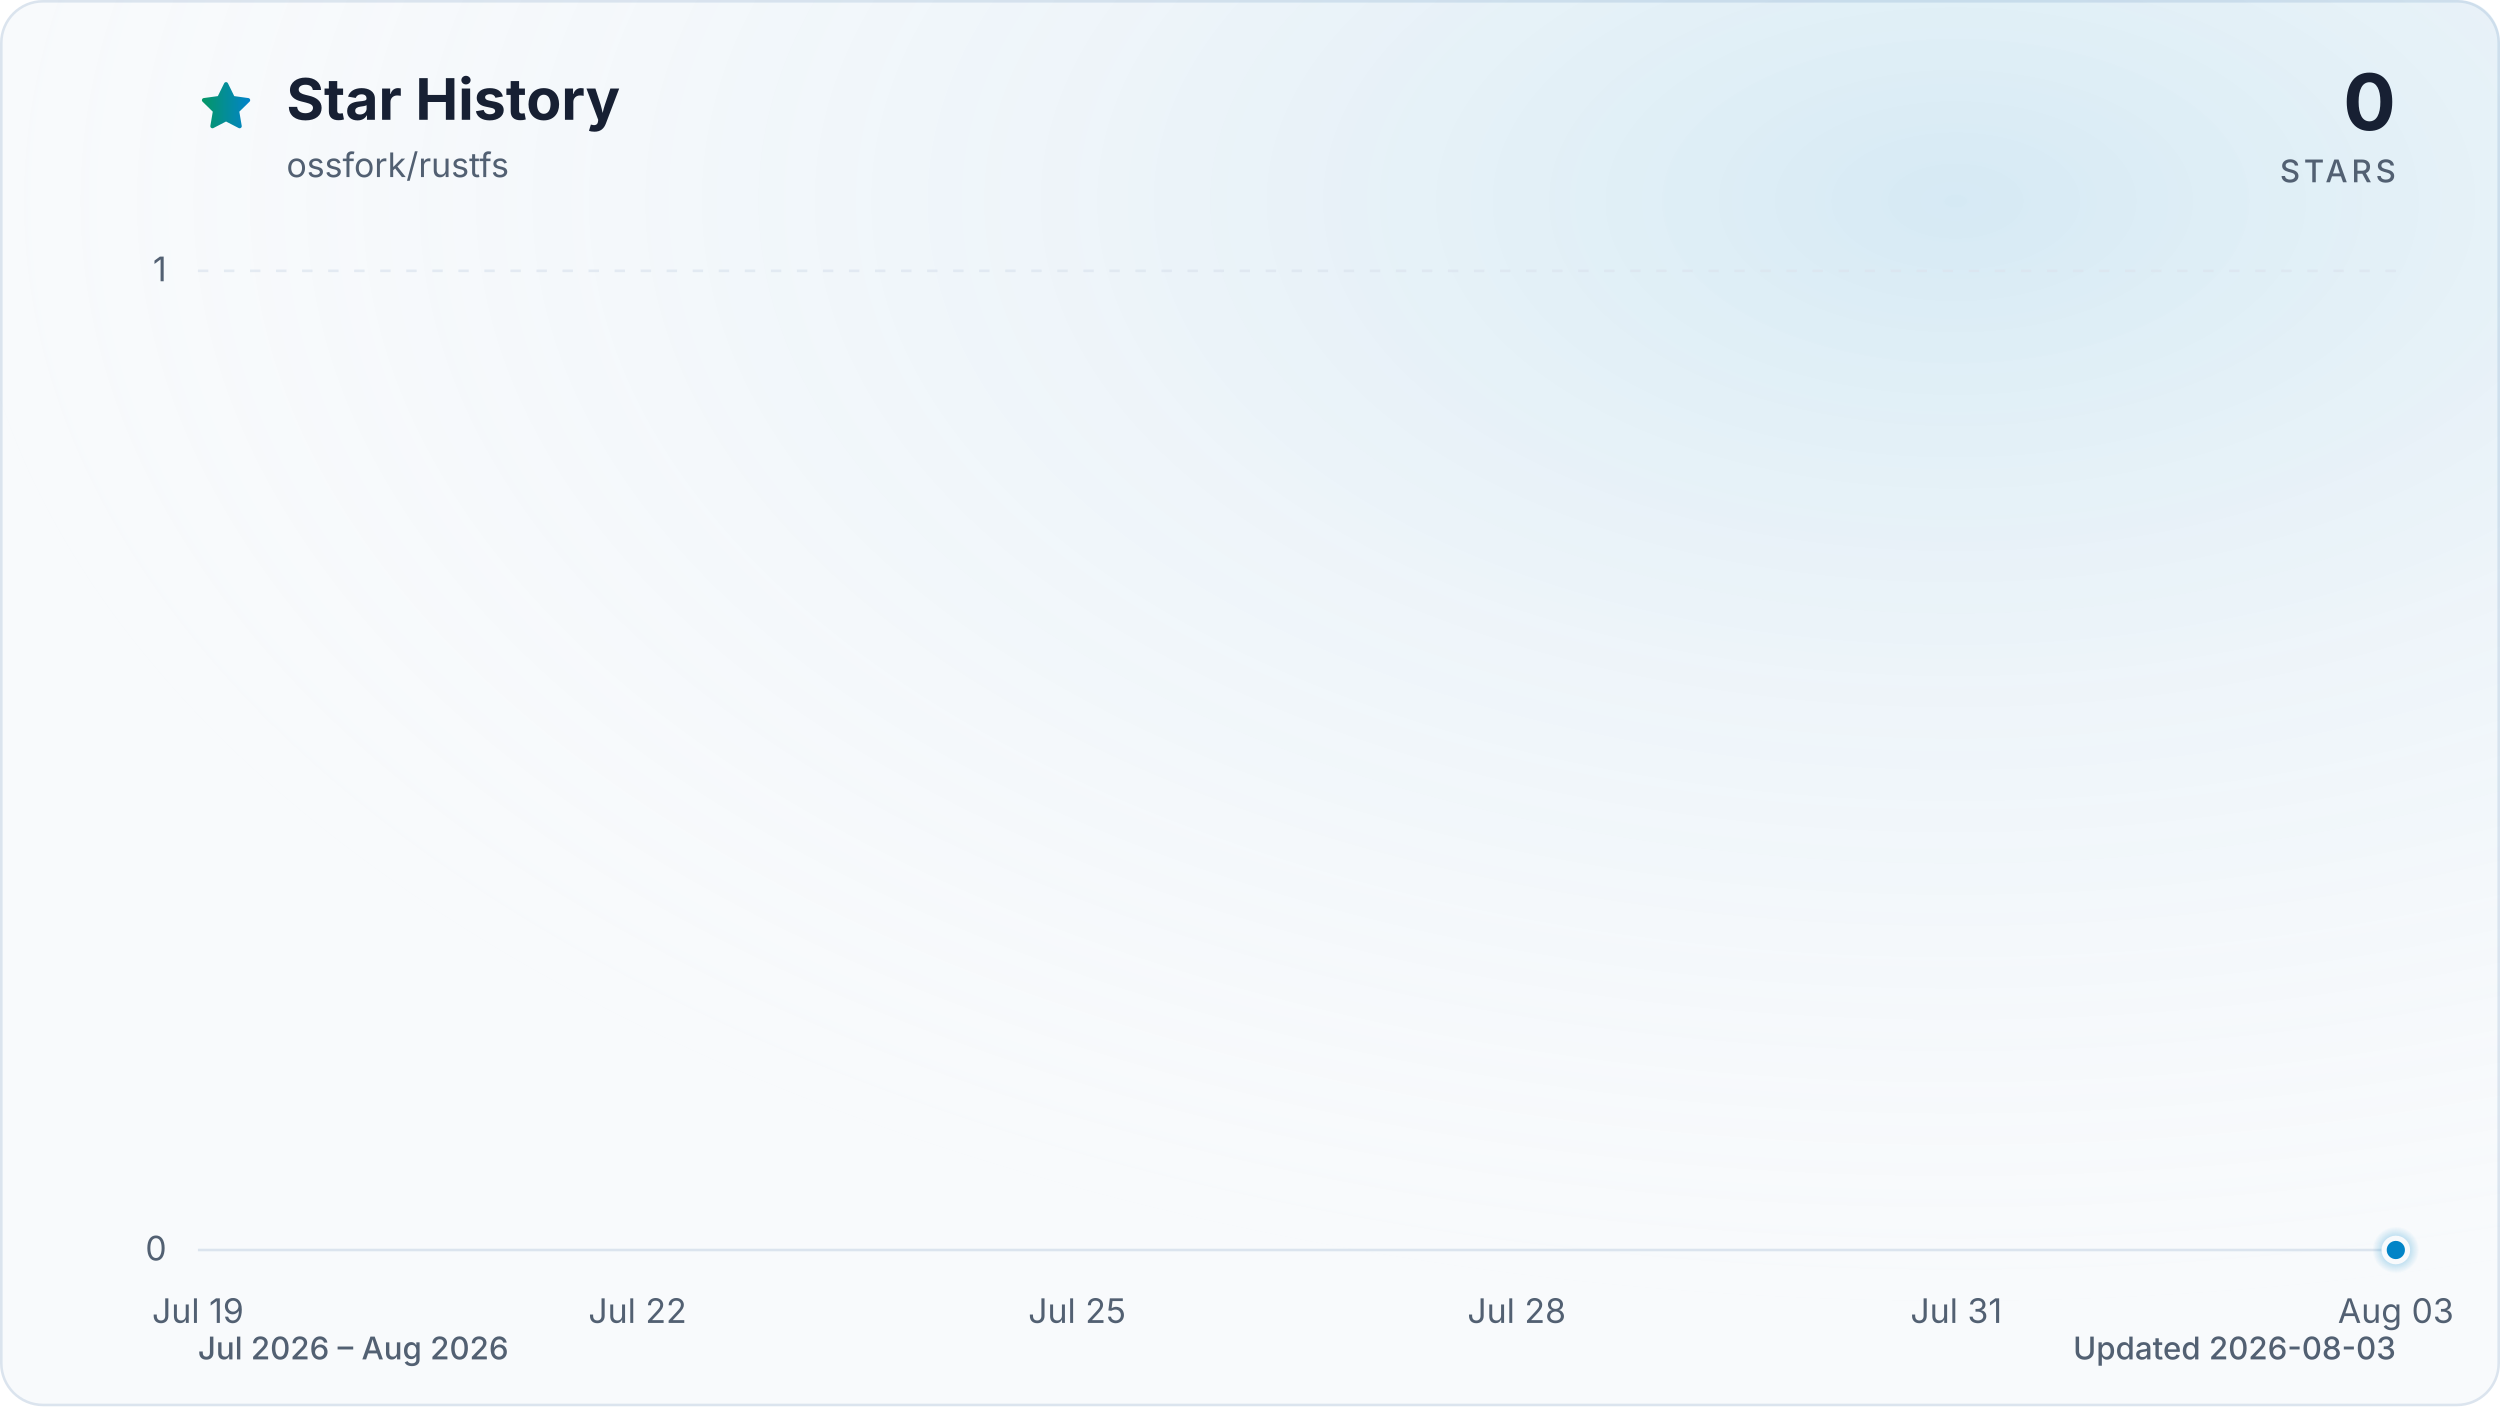
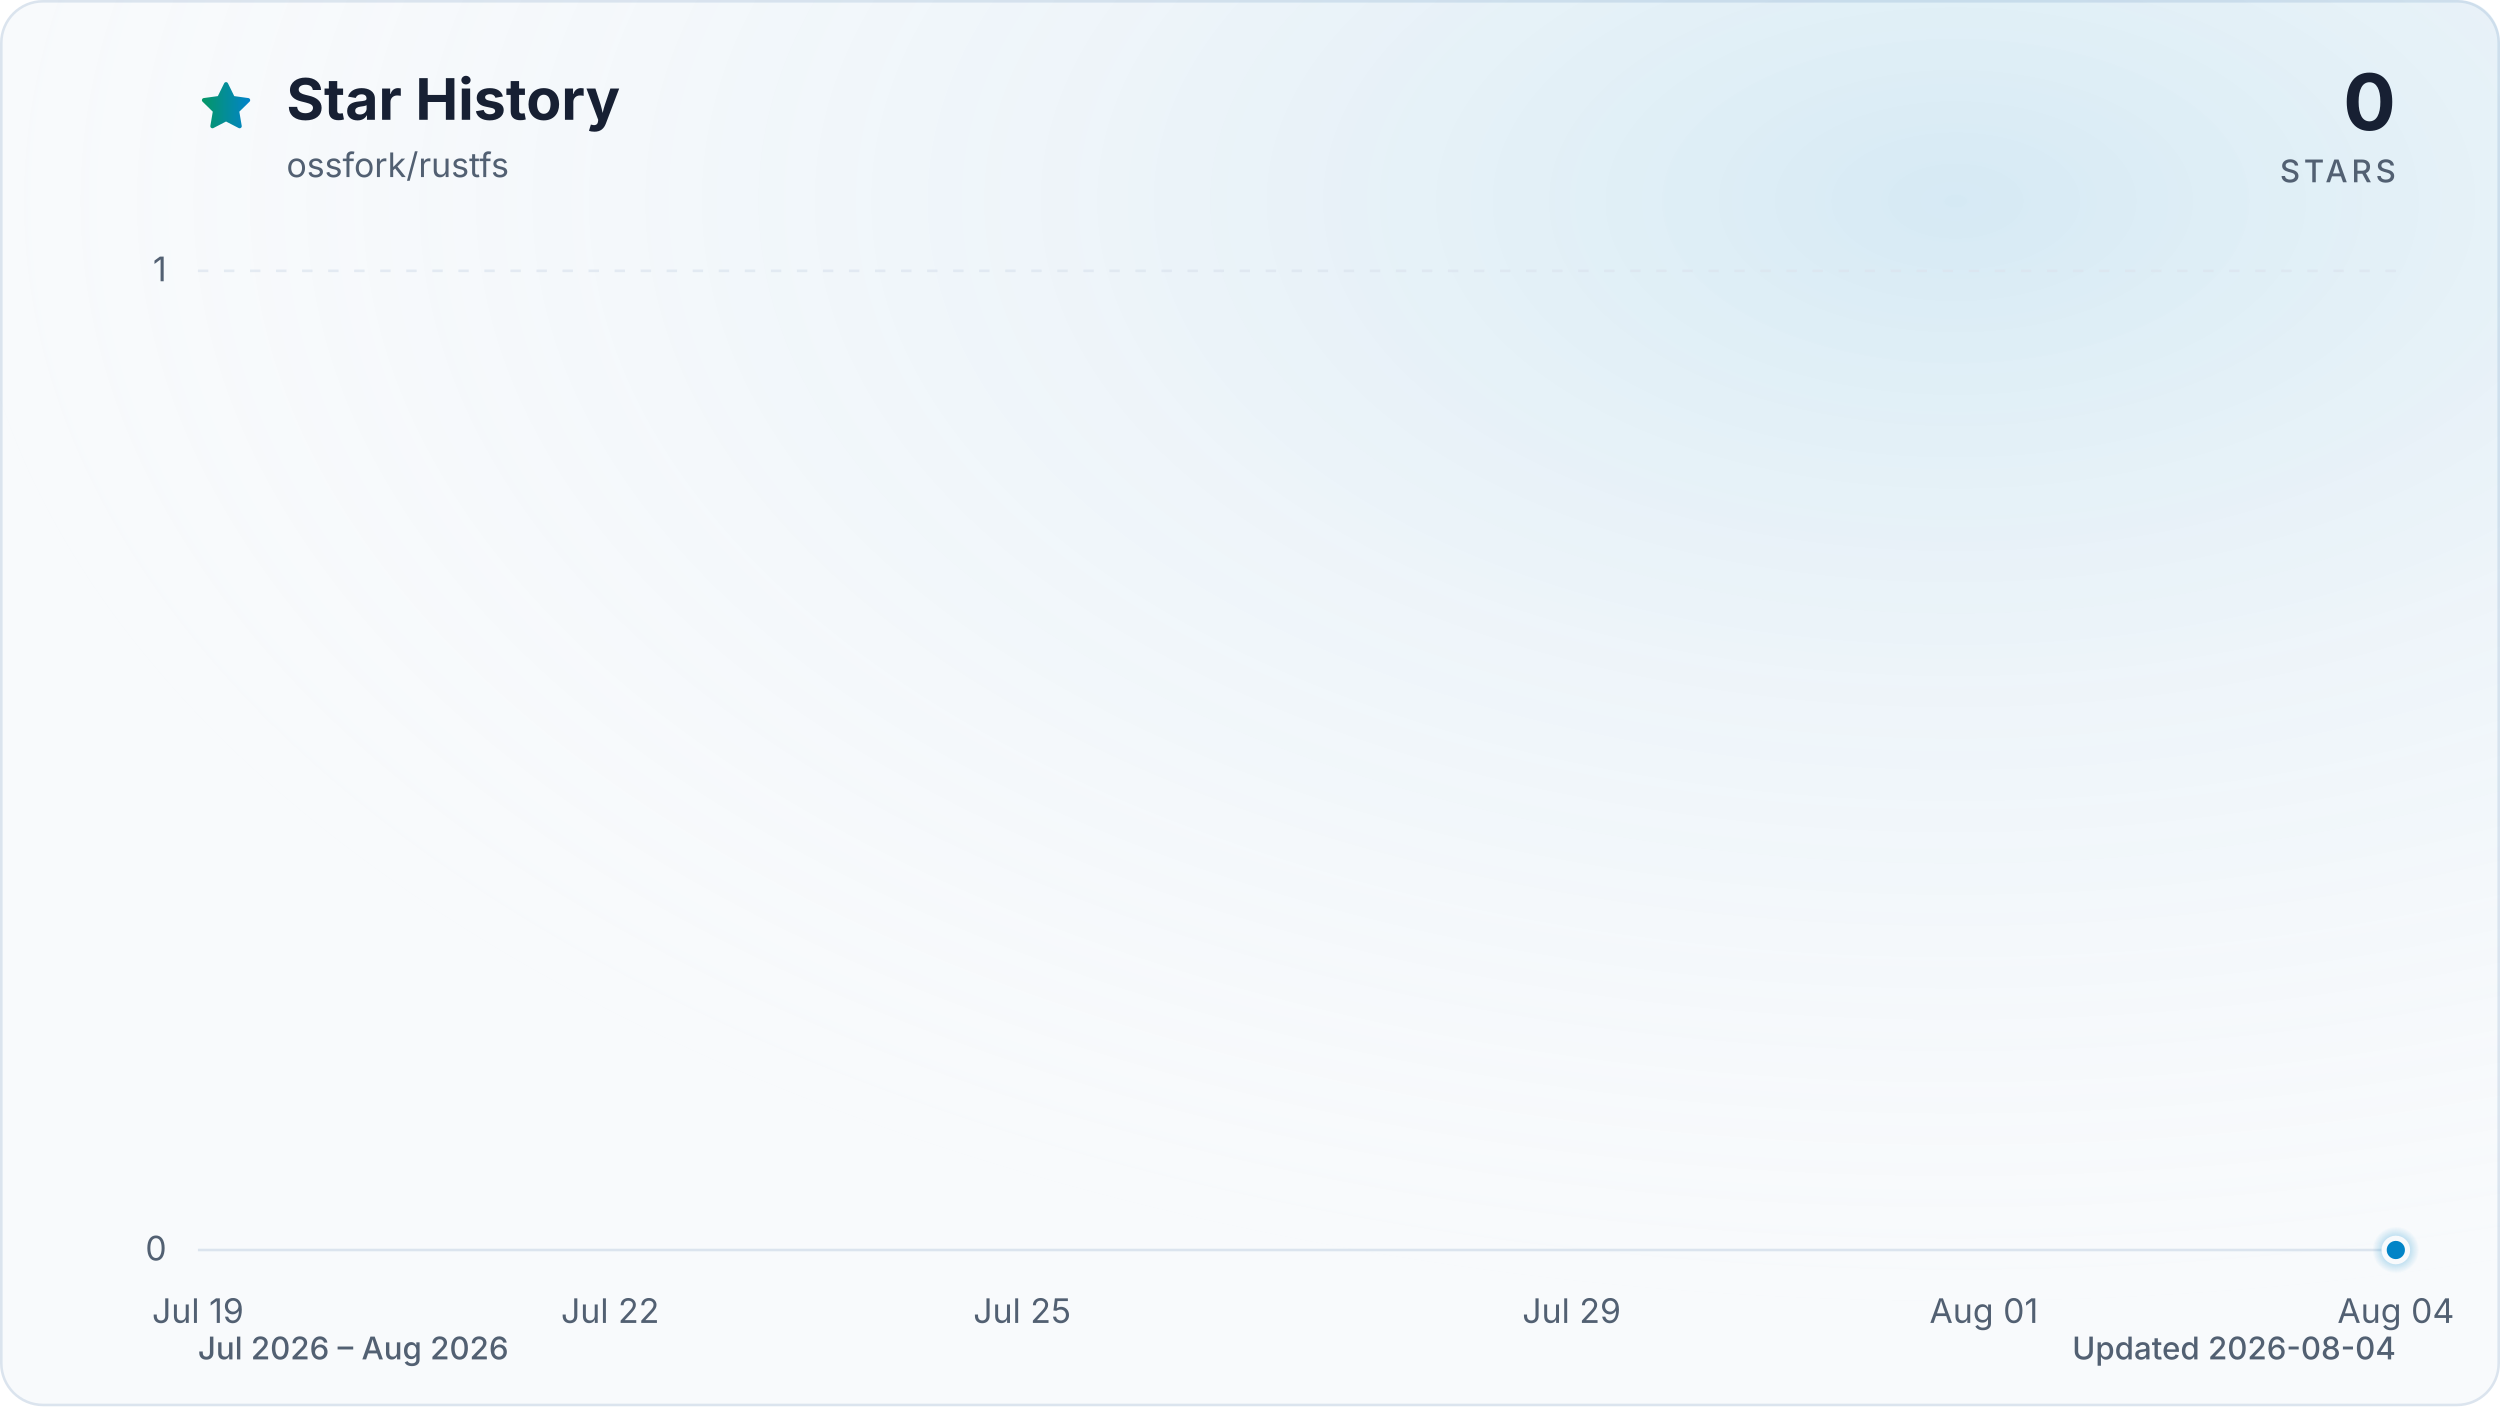
<svg xmlns="http://www.w3.org/2000/svg" viewBox="0 0 960 540" role="img" aria-labelledby="title description" data-style="gradient" data-variant="glow" data-animated="true">
  <defs>
    <linearGradient id="trend" x1="0" y1="0" x2="1" y2="0">
      <stop offset="0%" stop-color="#059669" />
      <stop offset="100%" stop-color="#0284c7" />
    </linearGradient>
    <linearGradient id="area" x1="0" y1="0" x2="0" y2="1">
      <stop offset="0%" stop-color="#059669" stop-opacity="0.30" />
      <stop offset="55%" stop-color="#0284c7" stop-opacity="0.10" />
      <stop offset="100%" stop-color="#0284c7" stop-opacity="0.01" />
    </linearGradient>
    <radialGradient id="marker-halo" cx="50%" cy="50%" r="50%">
      <stop offset="0%" stop-color="#0284c7" stop-opacity="0.55" />
      <stop offset="100%" stop-color="#0284c7" stop-opacity="0" />
    </radialGradient>
    <radialGradient id="surface-glow" cx="78%" cy="14%" r="80%">
      <stop offset="0%" stop-color="#0284c7" stop-opacity="0.14" />
      <stop offset="100%" stop-color="#f8fafc" stop-opacity="0" />
    </radialGradient>
    <filter id="trend-glow" x="-20%" y="-20%" width="140%" height="140%">
      <feGaussianBlur stdDeviation="7" />
    </filter>
  </defs>
  <style>
.trend-enter{transform-box:fill-box;transform-origin:center;animation:trend-enter 520ms cubic-bezier(0.16,1,0.3,1)}
.marker-enter{transform-box:fill-box;transform-origin:center;animation:marker-enter 320ms cubic-bezier(0.16,1,0.3,1) 200ms both}
.marker-pulse{transform-box:fill-box;transform-origin:center;animation:marker-pulse 2.6s ease-out infinite}
@keyframes trend-enter{from{opacity:.35;transform:translateY(10px)}to{opacity:1;transform:translateY(0)}}
@keyframes marker-enter{from{opacity:0;transform:scale(.4)}to{opacity:1;transform:scale(1)}}
@keyframes marker-pulse{0%{opacity:.5;transform:scale(.7)}70%,100%{opacity:0;transform:scale(2.1)}}
@media (prefers-reduced-motion:reduce){.trend-enter,.marker-enter,.marker-pulse{animation:none!important}}
@media (prefers-reduced-motion:reduce){.marker-pulse{opacity:0}}
</style>
  <rect x="0.5" y="0.5" width="959" height="539" fill="#f8fafc" stroke="#dbe4ee" stroke-width="1" rx="16" />
  <rect width="960" height="540" fill="url(#surface-glow)" rx="16" />
  <path d="M12 2.6l2.9 5.9 6.5.9-4.7 4.6 1.1 6.5-5.8-3-5.8 3 1.1-6.5-4.7-4.6 6.5-.9L12 2.6Z" transform="translate(76 30) scale(.9)" fill="url(#trend)" stroke="url(#trend)" stroke-width="1.8" stroke-linejoin="round" aria-hidden="true" />
  <text x="110" y="46" fill="#172033" font-family="ui-sans-serif, system-ui, -apple-system, BlinkMacSystemFont, 'Segoe UI', sans-serif" font-size="22" font-weight="700">Star History</text>
  <text x="110" y="68" fill="#526072" font-family="ui-sans-serif, system-ui, -apple-system, BlinkMacSystemFont, 'Segoe UI', sans-serif" font-size="13">ossfork/rustfs</text>
  <text x="920" y="50" fill="#172033" font-family="ui-sans-serif, system-ui, -apple-system, BlinkMacSystemFont, 'Segoe UI', sans-serif" font-size="30" font-weight="700" text-anchor="end">0</text>
  <text x="920" y="70" fill="#526072" font-family="ui-sans-serif, system-ui, -apple-system, BlinkMacSystemFont, 'Segoe UI', sans-serif" font-size="12" font-weight="500" letter-spacing="1.5" text-anchor="end">STARS</text>
  <line x1="76" y1="480.0" x2="920" y2="480.0" stroke="#dbe4ee" stroke-width="1" stroke-dasharray="0" opacity="1" />
  <text x="64" y="484.0" fill="#526072" font-family="ui-sans-serif, system-ui, -apple-system, BlinkMacSystemFont, 'Segoe UI', sans-serif" font-size="13" text-anchor="end">0</text>
  <line x1="76" y1="104.0" x2="920" y2="104.0" stroke="#dbe4ee" stroke-width="1" stroke-dasharray="4 6" opacity="0.7" />
  <text x="64" y="108.0" fill="#526072" font-family="ui-sans-serif, system-ui, -apple-system, BlinkMacSystemFont, 'Segoe UI', sans-serif" font-size="13" text-anchor="end">1</text>
  <text x="76.0" y="508" fill="#526072" font-family="ui-sans-serif, system-ui, -apple-system, BlinkMacSystemFont, 'Segoe UI', sans-serif" font-size="13" text-anchor="middle">Jul 19</text>
-   <text x="244.8" y="508" fill="#526072" font-family="ui-sans-serif, system-ui, -apple-system, BlinkMacSystemFont, 'Segoe UI', sans-serif" font-size="13" text-anchor="middle">Jul 22</text>
-   <text x="413.6" y="508" fill="#526072" font-family="ui-sans-serif, system-ui, -apple-system, BlinkMacSystemFont, 'Segoe UI', sans-serif" font-size="13" text-anchor="middle">Jul 25</text>
-   <text x="582.4" y="508" fill="#526072" font-family="ui-sans-serif, system-ui, -apple-system, BlinkMacSystemFont, 'Segoe UI', sans-serif" font-size="13" text-anchor="middle">Jul 28</text>
-   <text x="751.2" y="508" fill="#526072" font-family="ui-sans-serif, system-ui, -apple-system, BlinkMacSystemFont, 'Segoe UI', sans-serif" font-size="13" text-anchor="middle">Jul 31</text>
-   <text x="920.0" y="508" fill="#526072" font-family="ui-sans-serif, system-ui, -apple-system, BlinkMacSystemFont, 'Segoe UI', sans-serif" font-size="13" text-anchor="middle">Aug 03</text>
+   <text x="234.3" y="508" fill="#526072" font-family="ui-sans-serif, system-ui, -apple-system, BlinkMacSystemFont, 'Segoe UI', sans-serif" font-size="13" text-anchor="middle">Jul 22</text>
+   <text x="392.5" y="508" fill="#526072" font-family="ui-sans-serif, system-ui, -apple-system, BlinkMacSystemFont, 'Segoe UI', sans-serif" font-size="13" text-anchor="middle">Jul 25</text>
+   <text x="603.5" y="508" fill="#526072" font-family="ui-sans-serif, system-ui, -apple-system, BlinkMacSystemFont, 'Segoe UI', sans-serif" font-size="13" text-anchor="middle">Jul 29</text>
+   <text x="761.8" y="508" fill="#526072" font-family="ui-sans-serif, system-ui, -apple-system, BlinkMacSystemFont, 'Segoe UI', sans-serif" font-size="13" text-anchor="middle">Aug 01</text>
+   <text x="920.0" y="508" fill="#526072" font-family="ui-sans-serif, system-ui, -apple-system, BlinkMacSystemFont, 'Segoe UI', sans-serif" font-size="13" text-anchor="middle">Aug 04</text>
  <g class="trend-enter">
-     <path d="M 76.0 480.0 C 94.8 480.0, 113.5 480.0, 132.3 480.0 C 151.0 480.0, 169.8 480.0, 188.5 480.0 C 207.3 480.0, 226.0 480.0, 244.8 480.0 C 263.6 480.0, 282.3 480.0, 301.1 480.0 C 319.8 480.0, 338.6 480.0, 357.3 480.0 C 376.1 480.0, 394.8 480.0, 413.6 480.0 C 432.4 480.0, 451.1 480.0, 469.9 480.0 C 488.6 480.0, 507.4 480.0, 526.1 480.0 C 544.9 480.0, 563.6 480.0, 582.4 480.0 C 601.2 480.0, 619.9 480.0, 638.7 480.0 C 657.4 480.0, 676.2 480.0, 694.9 480.0 C 713.7 480.0, 732.4 480.0, 751.2 480.0 C 770.0 480.0, 788.7 480.0, 807.5 480.0 C 826.2 480.0, 845.0 480.0, 863.7 480.0 C 882.5 480.0, 901.2 480.0, 920.0 480.0 L 920.0 480.0 L 76.0 480.0 Z" fill="url(#area)" />
-     <path d="M 76.0 480.0 C 94.8 480.0, 113.5 480.0, 132.3 480.0 C 151.0 480.0, 169.8 480.0, 188.5 480.0 C 207.3 480.0, 226.0 480.0, 244.8 480.0 C 263.6 480.0, 282.3 480.0, 301.1 480.0 C 319.8 480.0, 338.6 480.0, 357.3 480.0 C 376.1 480.0, 394.8 480.0, 413.6 480.0 C 432.4 480.0, 451.1 480.0, 469.9 480.0 C 488.6 480.0, 507.4 480.0, 526.1 480.0 C 544.9 480.0, 563.6 480.0, 582.4 480.0 C 601.2 480.0, 619.9 480.0, 638.7 480.0 C 657.4 480.0, 676.2 480.0, 694.9 480.0 C 713.7 480.0, 732.4 480.0, 751.2 480.0 C 770.0 480.0, 788.7 480.0, 807.5 480.0 C 826.2 480.0, 845.0 480.0, 863.7 480.0 C 882.5 480.0, 901.2 480.0, 920.0 480.0" fill="none" stroke="url(#trend)" stroke-width="12" stroke-linecap="round" stroke-linejoin="round" opacity="0.16" filter="url(#trend-glow)" />
-     <path d="M 76.0 480.0 C 94.8 480.0, 113.5 480.0, 132.3 480.0 C 151.0 480.0, 169.8 480.0, 188.5 480.0 C 207.3 480.0, 226.0 480.0, 244.8 480.0 C 263.6 480.0, 282.3 480.0, 301.1 480.0 C 319.8 480.0, 338.6 480.0, 357.3 480.0 C 376.1 480.0, 394.8 480.0, 413.6 480.0 C 432.4 480.0, 451.1 480.0, 469.9 480.0 C 488.6 480.0, 507.4 480.0, 526.1 480.0 C 544.9 480.0, 563.6 480.0, 582.4 480.0 C 601.2 480.0, 619.9 480.0, 638.7 480.0 C 657.4 480.0, 676.2 480.0, 694.9 480.0 C 713.7 480.0, 732.4 480.0, 751.2 480.0 C 770.0 480.0, 788.7 480.0, 807.5 480.0 C 826.2 480.0, 845.0 480.0, 863.7 480.0 C 882.5 480.0, 901.2 480.0, 920.0 480.0" fill="none" stroke="url(#trend)" stroke-width="3" stroke-linecap="round" stroke-linejoin="round" />
+     <path d="M 76.0 480.0 C 93.6 480.0, 111.2 480.0, 128.8 480.0 C 146.3 480.0, 163.9 480.0, 181.5 480.0 C 199.1 480.0, 216.7 480.0, 234.3 480.0 C 251.8 480.0, 269.4 480.0, 287.0 480.0 C 304.6 480.0, 322.2 480.0, 339.8 480.0 C 357.3 480.0, 374.9 480.0, 392.5 480.0 C 410.1 480.0, 427.7 480.0, 445.3 480.0 C 462.8 480.0, 480.4 480.0, 498.0 480.0 C 515.6 480.0, 533.2 480.0, 550.8 480.0 C 568.3 480.0, 585.9 480.0, 603.5 480.0 C 621.1 480.0, 638.7 480.0, 656.3 480.0 C 673.8 480.0, 691.4 480.0, 709.0 480.0 C 726.6 480.0, 744.2 480.0, 761.8 480.0 C 779.3 480.0, 796.9 480.0, 814.5 480.0 C 832.1 480.0, 849.7 480.0, 867.3 480.0 C 884.8 480.0, 902.4 480.0, 920.0 480.0 L 920.0 480.0 L 76.0 480.0 Z" fill="url(#area)" />
+     <path d="M 76.0 480.0 C 93.6 480.0, 111.2 480.0, 128.8 480.0 C 146.3 480.0, 163.9 480.0, 181.5 480.0 C 199.1 480.0, 216.7 480.0, 234.3 480.0 C 251.8 480.0, 269.4 480.0, 287.0 480.0 C 304.6 480.0, 322.2 480.0, 339.8 480.0 C 357.3 480.0, 374.9 480.0, 392.5 480.0 C 410.1 480.0, 427.7 480.0, 445.3 480.0 C 462.8 480.0, 480.4 480.0, 498.0 480.0 C 515.6 480.0, 533.2 480.0, 550.8 480.0 C 568.3 480.0, 585.9 480.0, 603.5 480.0 C 621.1 480.0, 638.7 480.0, 656.3 480.0 C 673.8 480.0, 691.4 480.0, 709.0 480.0 C 726.6 480.0, 744.2 480.0, 761.8 480.0 C 779.3 480.0, 796.9 480.0, 814.5 480.0 C 832.1 480.0, 849.7 480.0, 867.3 480.0 C 884.8 480.0, 902.4 480.0, 920.0 480.0" fill="none" stroke="url(#trend)" stroke-width="12" stroke-linecap="round" stroke-linejoin="round" opacity="0.16" filter="url(#trend-glow)" />
+     <path d="M 76.0 480.0 C 93.6 480.0, 111.2 480.0, 128.8 480.0 C 146.3 480.0, 163.9 480.0, 181.5 480.0 C 199.1 480.0, 216.7 480.0, 234.3 480.0 C 251.8 480.0, 269.4 480.0, 287.0 480.0 C 304.6 480.0, 322.2 480.0, 339.8 480.0 C 357.3 480.0, 374.9 480.0, 392.5 480.0 C 410.1 480.0, 427.7 480.0, 445.3 480.0 C 462.8 480.0, 480.4 480.0, 498.0 480.0 C 515.6 480.0, 533.2 480.0, 550.8 480.0 C 568.3 480.0, 585.9 480.0, 603.5 480.0 C 621.1 480.0, 638.7 480.0, 656.3 480.0 C 673.8 480.0, 691.4 480.0, 709.0 480.0 C 726.6 480.0, 744.2 480.0, 761.8 480.0 C 779.3 480.0, 796.9 480.0, 814.5 480.0 C 832.1 480.0, 849.7 480.0, 867.3 480.0 C 884.8 480.0, 902.4 480.0, 920.0 480.0" fill="none" stroke="url(#trend)" stroke-width="3" stroke-linecap="round" stroke-linejoin="round" />
  </g>
  <g class="marker-enter">
    <circle class="marker-pulse" cx="920.0" cy="480.0" r="9" fill="url(#marker-halo)" />
    <circle cx="920.0" cy="480.0" r="4.5" fill="#0284c7" stroke="#f8fafc" stroke-width="2" />
  </g>
  <text x="76" y="522" fill="#526072" font-family="ui-sans-serif, system-ui, -apple-system, BlinkMacSystemFont, 'Segoe UI', sans-serif" font-size="12" font-weight="500">Jul 2026 – Aug 2026</text>
-   <text x="920" y="522" fill="#526072" font-family="ui-sans-serif, system-ui, -apple-system, BlinkMacSystemFont, 'Segoe UI', sans-serif" font-size="12" font-weight="500" text-anchor="end">Updated 2026-08-03</text>
+   <text x="920" y="522" fill="#526072" font-family="ui-sans-serif, system-ui, -apple-system, BlinkMacSystemFont, 'Segoe UI', sans-serif" font-size="12" font-weight="500" text-anchor="end">Updated 2026-08-04</text>
</svg>
